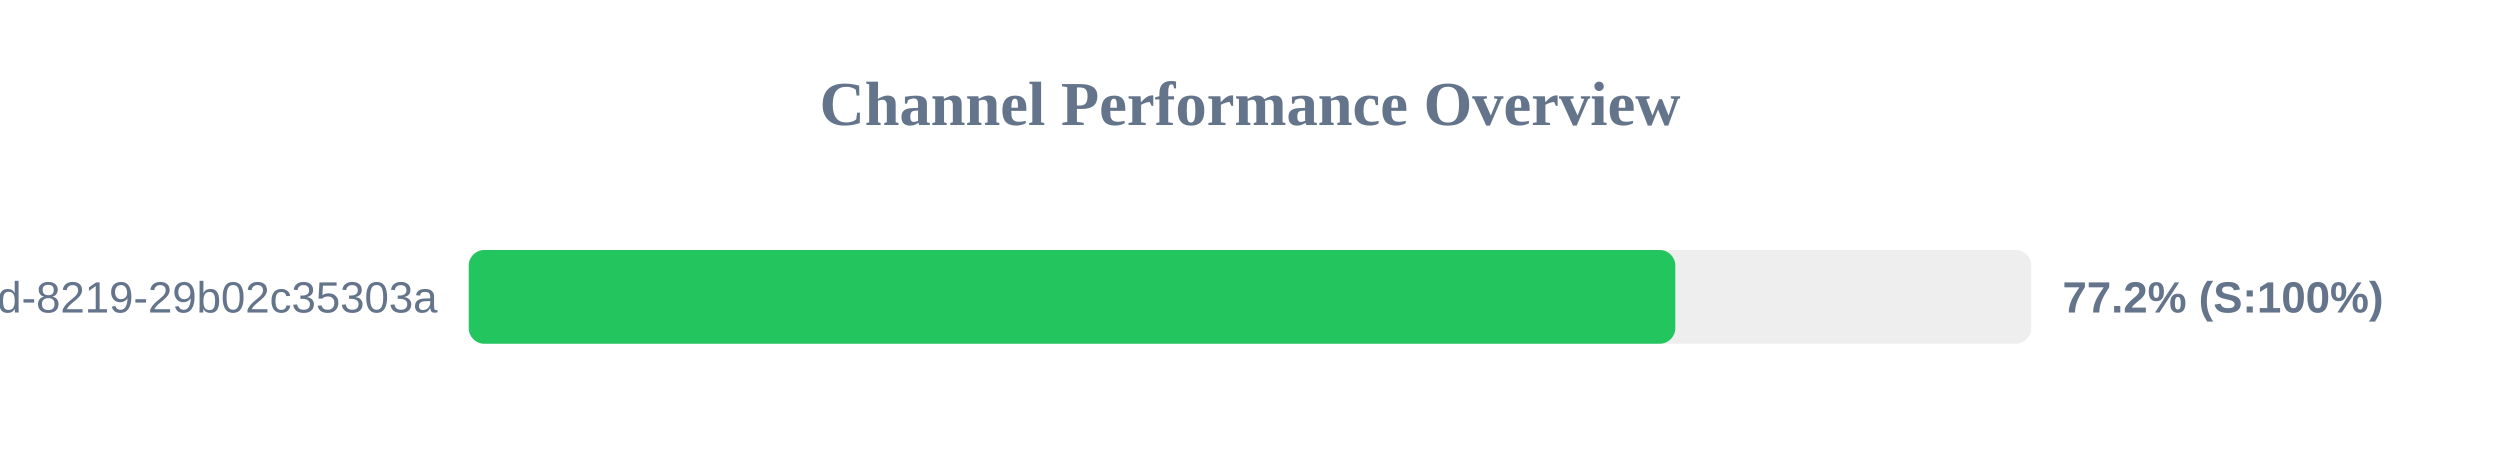
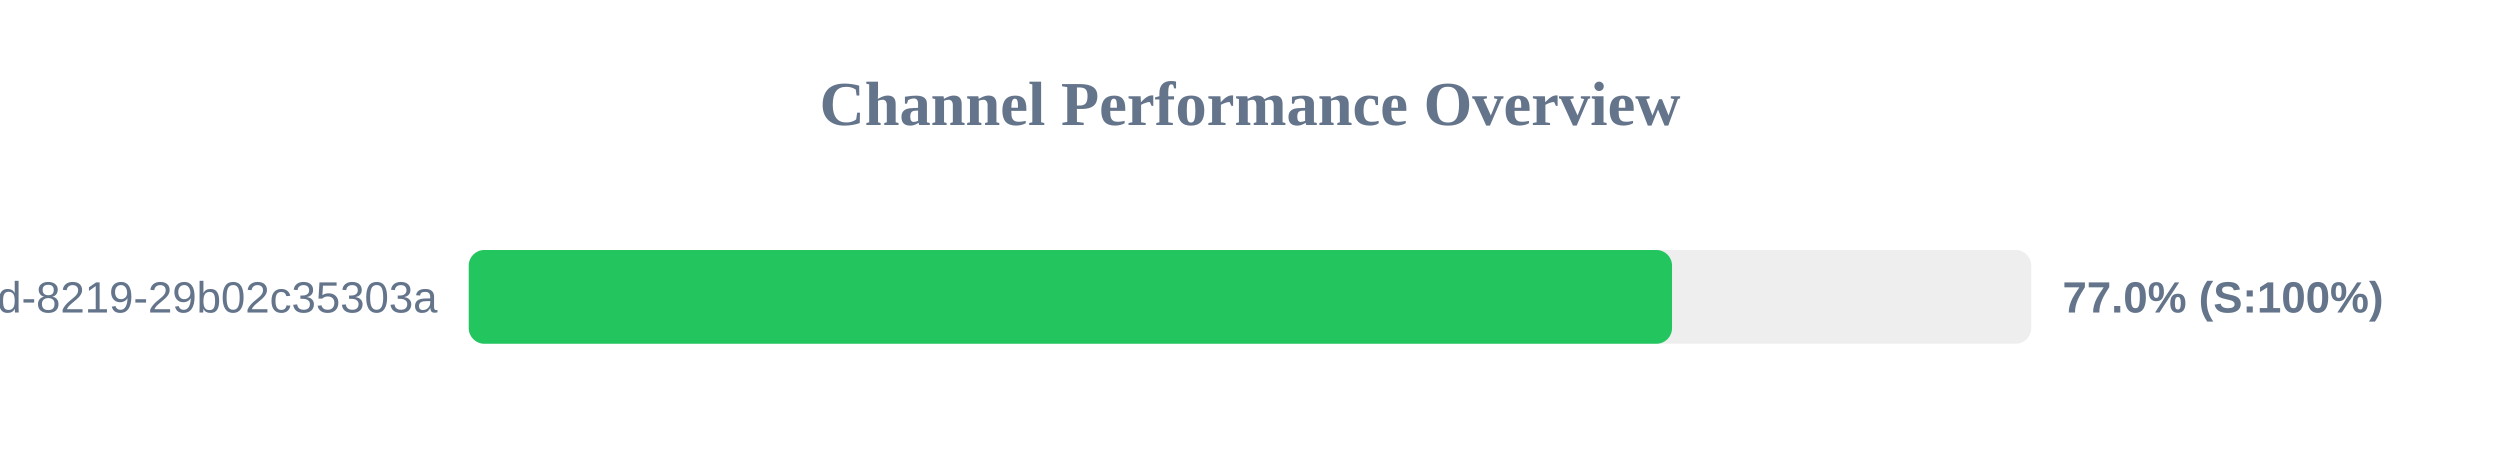
<svg xmlns="http://www.w3.org/2000/svg" width="800" height="150" version="1.1">
  <style>
        .row { font: 14px Arial; fill: #64748b; }
        .score { font: bold 14px Arial; fill: #64748b; }
    </style>
  <text x="400" y="40" text-anchor="middle" font-size="20px" font-weight="bold" fill="#64748b">Channel Performance Overview</text>
  <rect x="150" y="80" width="500" height="30" fill="#eee" rx="5" />
-   <rect x="150" y="80" width="386.1" height="30" fill="#22c55e" rx="5" />
+   <rect x="150" y="80" width="385.05" height="30" fill="#22c55e" rx="5" />
  <text x="140" y="100" text-anchor="end" class="row">?uuid=5eaa121d-4362-444d-8219-29b02c35303a</text>
-   <text x="660" y="100" text-anchor="start" class="score">77.2% (S:100%)</text>
+   <text x="660" y="100" text-anchor="start" class="score">77.0% (S:100%)</text>
</svg>
